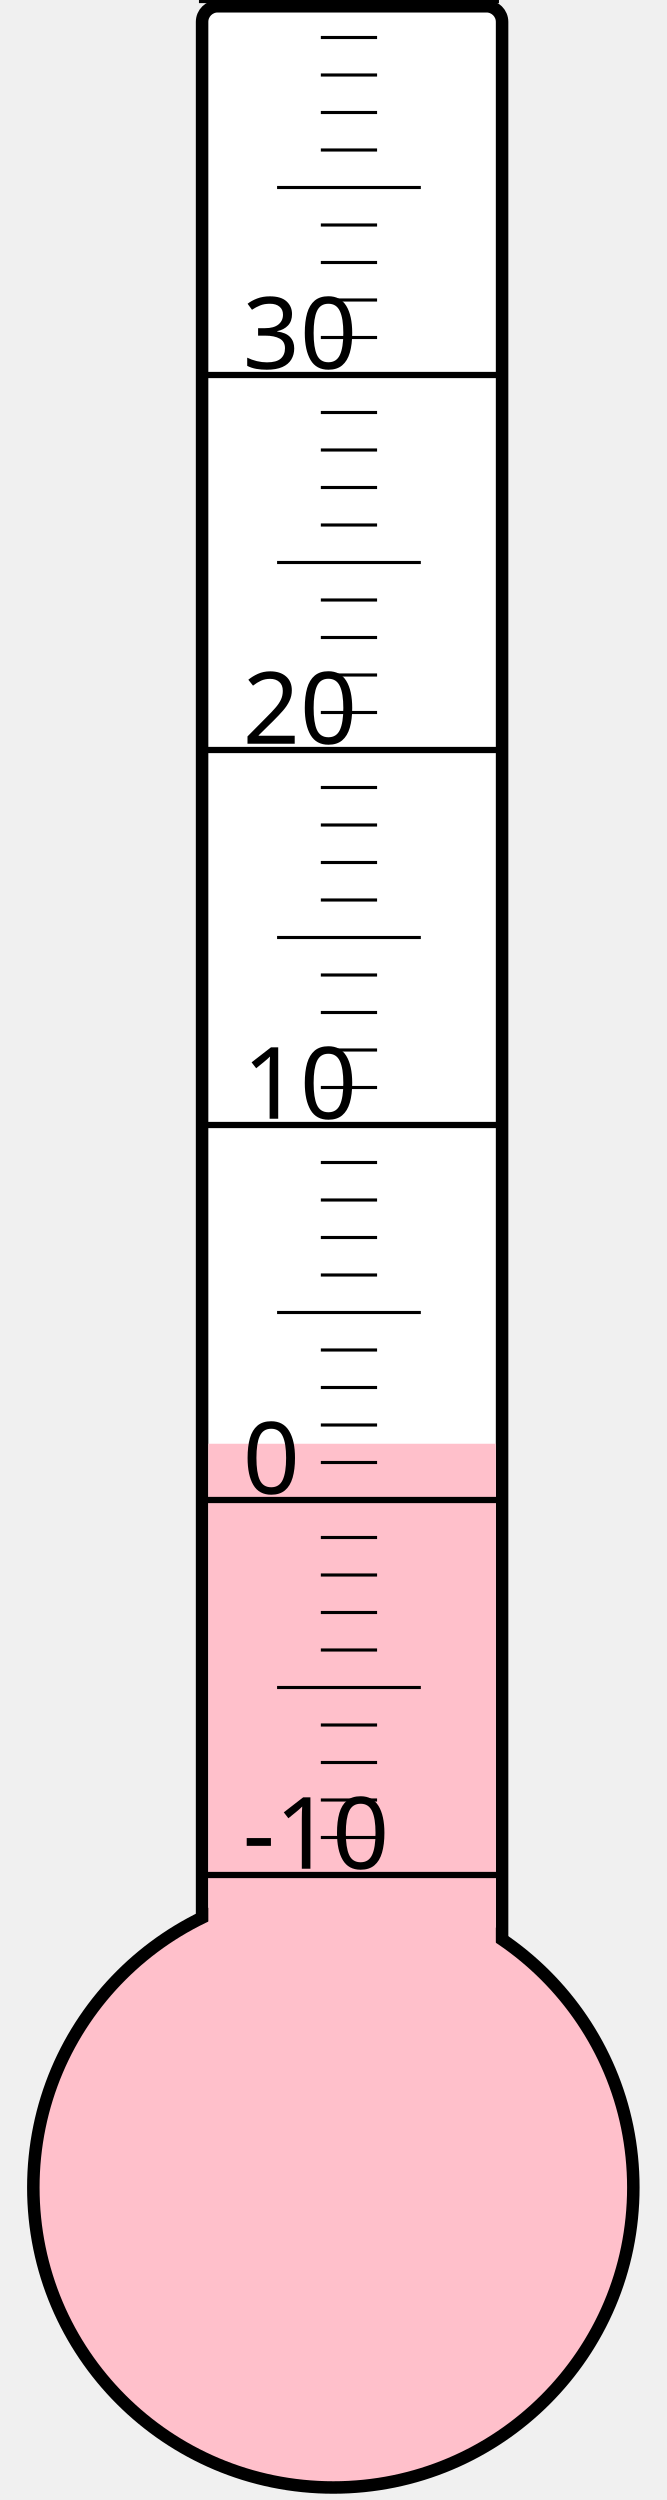
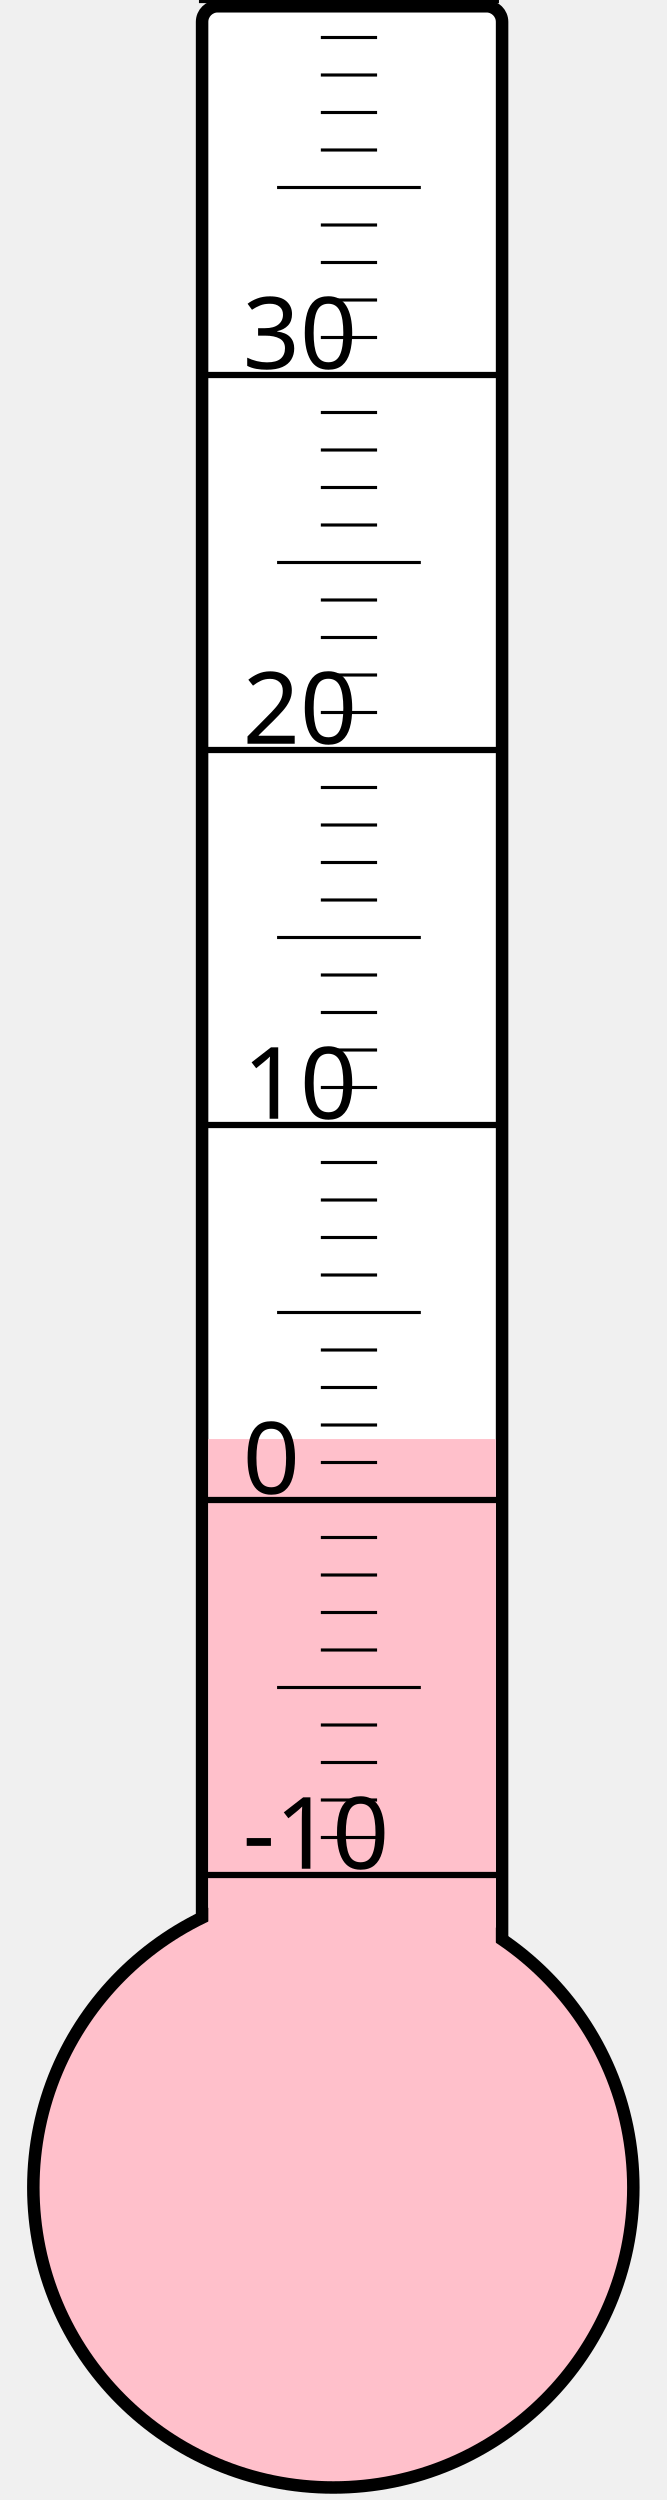
<svg xmlns="http://www.w3.org/2000/svg" width="40px" height="150px" viewBox="0 0 200 800">
  <rect width="200" height="800" x="0" y="0" style="fill: #ffffeb; fill-opacity: 0;" />
  <rect width="96" height="680" x="58" y="2" rx="5" ry="5" style="fill: white; fill-opacity: 1; stroke: black; stroke-width: 4;" />
  <circle cx="100" cy="700" r="96" style="fill: pink; stroke: black; stroke-width: 4;" />
-   <rect width="92" height="238.0" x="60" y="462.0" style="fill: pink; fill-opacity: 1; stroke-width: 0;" />
+   <rect width="92" height="239.5" x="60" y="460.5" style="fill: pink; fill-opacity: 1; stroke-width: 0;" />
  <text x="71" y="598" style="font-family: sans-serif; font-size: 24pt;">-10</text>
  <text x="71" y="478" style="font-family: sans-serif; font-size: 24pt;">0</text>
  <text x="71" y="358" style="font-family: sans-serif; font-size: 24pt;">10</text>
  <text x="71" y="238" style="font-family: sans-serif; font-size: 24pt;">20</text>
  <text x="71" y="118" style="font-family: sans-serif; font-size: 24pt;">30</text>
  <g style="stroke: black;">
    <line x1="57" y1="600" x2="153" y2="600" style="stroke-width: 2;" />
    <line x1="96" y1="588" x2="114" y2="588" style="stroke-width: 1;" />
    <line x1="96" y1="576" x2="114" y2="576" style="stroke-width: 1;" />
    <line x1="96" y1="564" x2="114" y2="564" style="stroke-width: 1;" />
    <line x1="96" y1="552" x2="114" y2="552" style="stroke-width: 1;" />
    <line x1="82" y1="540" x2="128" y2="540" style="stroke-width: 1;" />
    <line x1="96" y1="528" x2="114" y2="528" style="stroke-width: 1;" />
    <line x1="96" y1="516" x2="114" y2="516" style="stroke-width: 1;" />
    <line x1="96" y1="504" x2="114" y2="504" style="stroke-width: 1;" />
    <line x1="96" y1="492" x2="114" y2="492" style="stroke-width: 1;" />
    <line x1="57" y1="480" x2="153" y2="480" style="stroke-width: 2;" />
    <line x1="96" y1="468" x2="114" y2="468" style="stroke-width: 1;" />
    <line x1="96" y1="456" x2="114" y2="456" style="stroke-width: 1;" />
    <line x1="96" y1="444" x2="114" y2="444" style="stroke-width: 1;" />
    <line x1="96" y1="432" x2="114" y2="432" style="stroke-width: 1;" />
    <line x1="82" y1="420" x2="128" y2="420" style="stroke-width: 1;" />
    <line x1="96" y1="408" x2="114" y2="408" style="stroke-width: 1;" />
    <line x1="96" y1="396" x2="114" y2="396" style="stroke-width: 1;" />
    <line x1="96" y1="384" x2="114" y2="384" style="stroke-width: 1;" />
    <line x1="96" y1="372" x2="114" y2="372" style="stroke-width: 1;" />
    <line x1="57" y1="360" x2="153" y2="360" style="stroke-width: 2;" />
    <line x1="96" y1="348" x2="114" y2="348" style="stroke-width: 1;" />
    <line x1="96" y1="336" x2="114" y2="336" style="stroke-width: 1;" />
    <line x1="96" y1="324" x2="114" y2="324" style="stroke-width: 1;" />
    <line x1="96" y1="312" x2="114" y2="312" style="stroke-width: 1;" />
    <line x1="82" y1="300" x2="128" y2="300" style="stroke-width: 1;" />
    <line x1="96" y1="288" x2="114" y2="288" style="stroke-width: 1;" />
    <line x1="96" y1="276" x2="114" y2="276" style="stroke-width: 1;" />
    <line x1="96" y1="264" x2="114" y2="264" style="stroke-width: 1;" />
    <line x1="96" y1="252" x2="114" y2="252" style="stroke-width: 1;" />
    <line x1="57" y1="240" x2="153" y2="240" style="stroke-width: 2;" />
    <line x1="96" y1="228" x2="114" y2="228" style="stroke-width: 1;" />
    <line x1="96" y1="216" x2="114" y2="216" style="stroke-width: 1;" />
    <line x1="96" y1="204" x2="114" y2="204" style="stroke-width: 1;" />
    <line x1="96" y1="192" x2="114" y2="192" style="stroke-width: 1;" />
    <line x1="82" y1="180" x2="128" y2="180" style="stroke-width: 1;" />
    <line x1="96" y1="168" x2="114" y2="168" style="stroke-width: 1;" />
    <line x1="96" y1="156" x2="114" y2="156" style="stroke-width: 1;" />
    <line x1="96" y1="144" x2="114" y2="144" style="stroke-width: 1;" />
    <line x1="96" y1="132" x2="114" y2="132" style="stroke-width: 1;" />
    <line x1="57" y1="120" x2="153" y2="120" style="stroke-width: 2;" />
    <line x1="96" y1="108" x2="114" y2="108" style="stroke-width: 1;" />
    <line x1="96" y1="96" x2="114" y2="96" style="stroke-width: 1;" />
    <line x1="96" y1="84" x2="114" y2="84" style="stroke-width: 1;" />
    <line x1="96" y1="72" x2="114" y2="72" style="stroke-width: 1;" />
    <line x1="82" y1="60" x2="128" y2="60" style="stroke-width: 1;" />
    <line x1="96" y1="48" x2="114" y2="48" style="stroke-width: 1;" />
    <line x1="96" y1="36" x2="114" y2="36" style="stroke-width: 1;" />
    <line x1="96" y1="24" x2="114" y2="24" style="stroke-width: 1;" />
    <line x1="96" y1="12" x2="114" y2="12" style="stroke-width: 1;" />
    <line x1="57" y1="0" x2="153" y2="0" style="stroke-width: 2;" />
  </g>
</svg>
